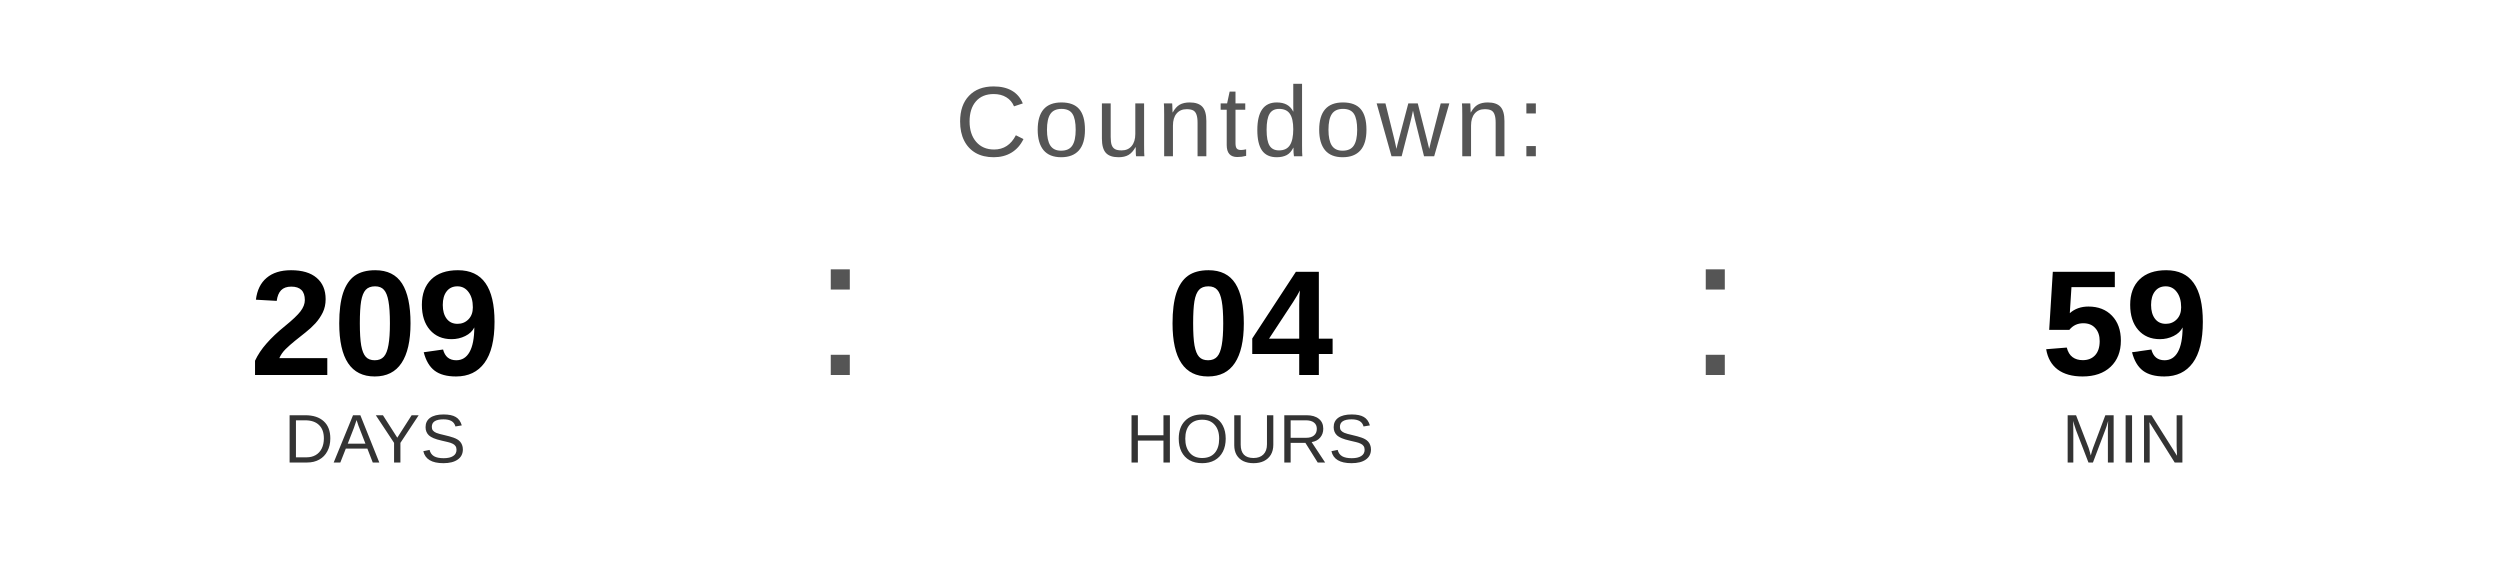
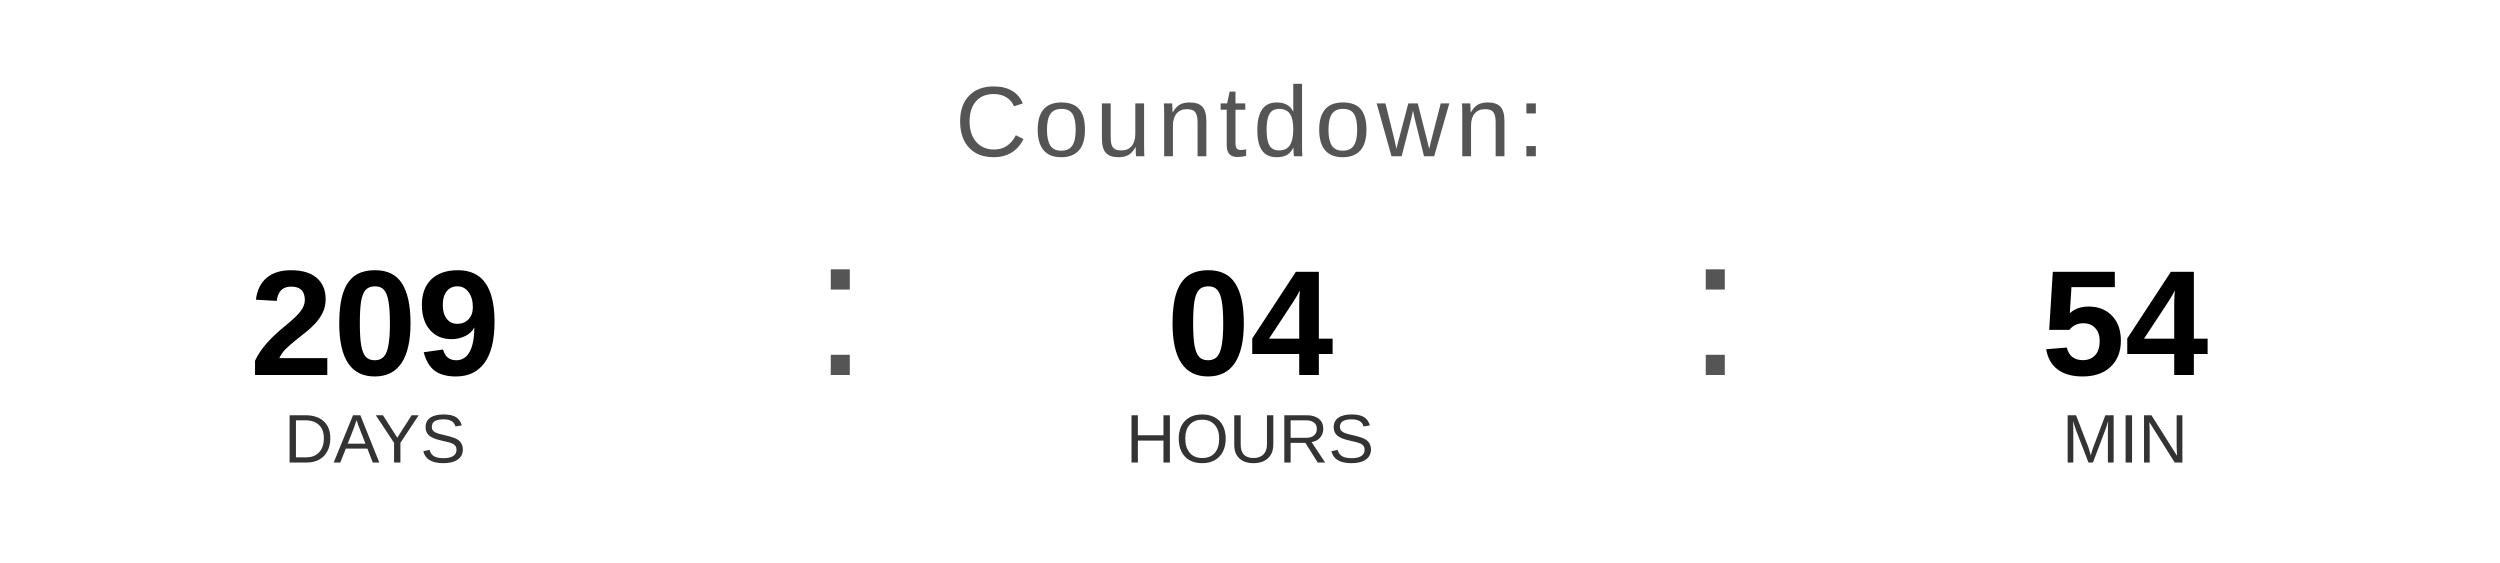
<svg xmlns="http://www.w3.org/2000/svg" width="400" height="90" viewBox="0 0 400 90">
  <text x="200" y="25" font-family="Arial, Helvetica, sans-serif" font-size="16" fill="#555555" text-anchor="middle" letter-spacing="1">
    Countdown:
  </text>
  <text x="60" y="60" font-family="Arial, Helvetica, sans-serif" font-size="24" font-weight="bold" fill="#000000" text-anchor="middle">209</text>
  <text x="60" y="74" font-family="Arial, Helvetica, sans-serif" font-size="11" fill="#333333" text-anchor="middle">DAYS</text>
  <text x="130" y="60" font-family="Arial, sans-serif" font-size="32" fill="#555555">:</text>
  <text x="200" y="60" font-family="Arial, Helvetica, sans-serif" font-size="24" font-weight="bold" fill="#000000" text-anchor="middle">04</text>
  <text x="200" y="74" font-family="Arial, Helvetica, sans-serif" font-size="11" fill="#333333" text-anchor="middle">HOURS</text>
  <text x="270" y="60" font-family="Arial, sans-serif" font-size="32" fill="#555555">:</text>
-   <text x="340" y="60" font-family="Arial, Helvetica, sans-serif" font-size="24" font-weight="bold" fill="#000000" text-anchor="middle">59</text>
+   <text x="340" y="60" font-family="Arial, Helvetica, sans-serif" font-size="24" font-weight="bold" fill="#000000" text-anchor="middle">54</text>
  <text x="340" y="74" font-family="Arial, Helvetica, sans-serif" font-size="11" fill="#333333" text-anchor="middle">MIN</text>
</svg>
